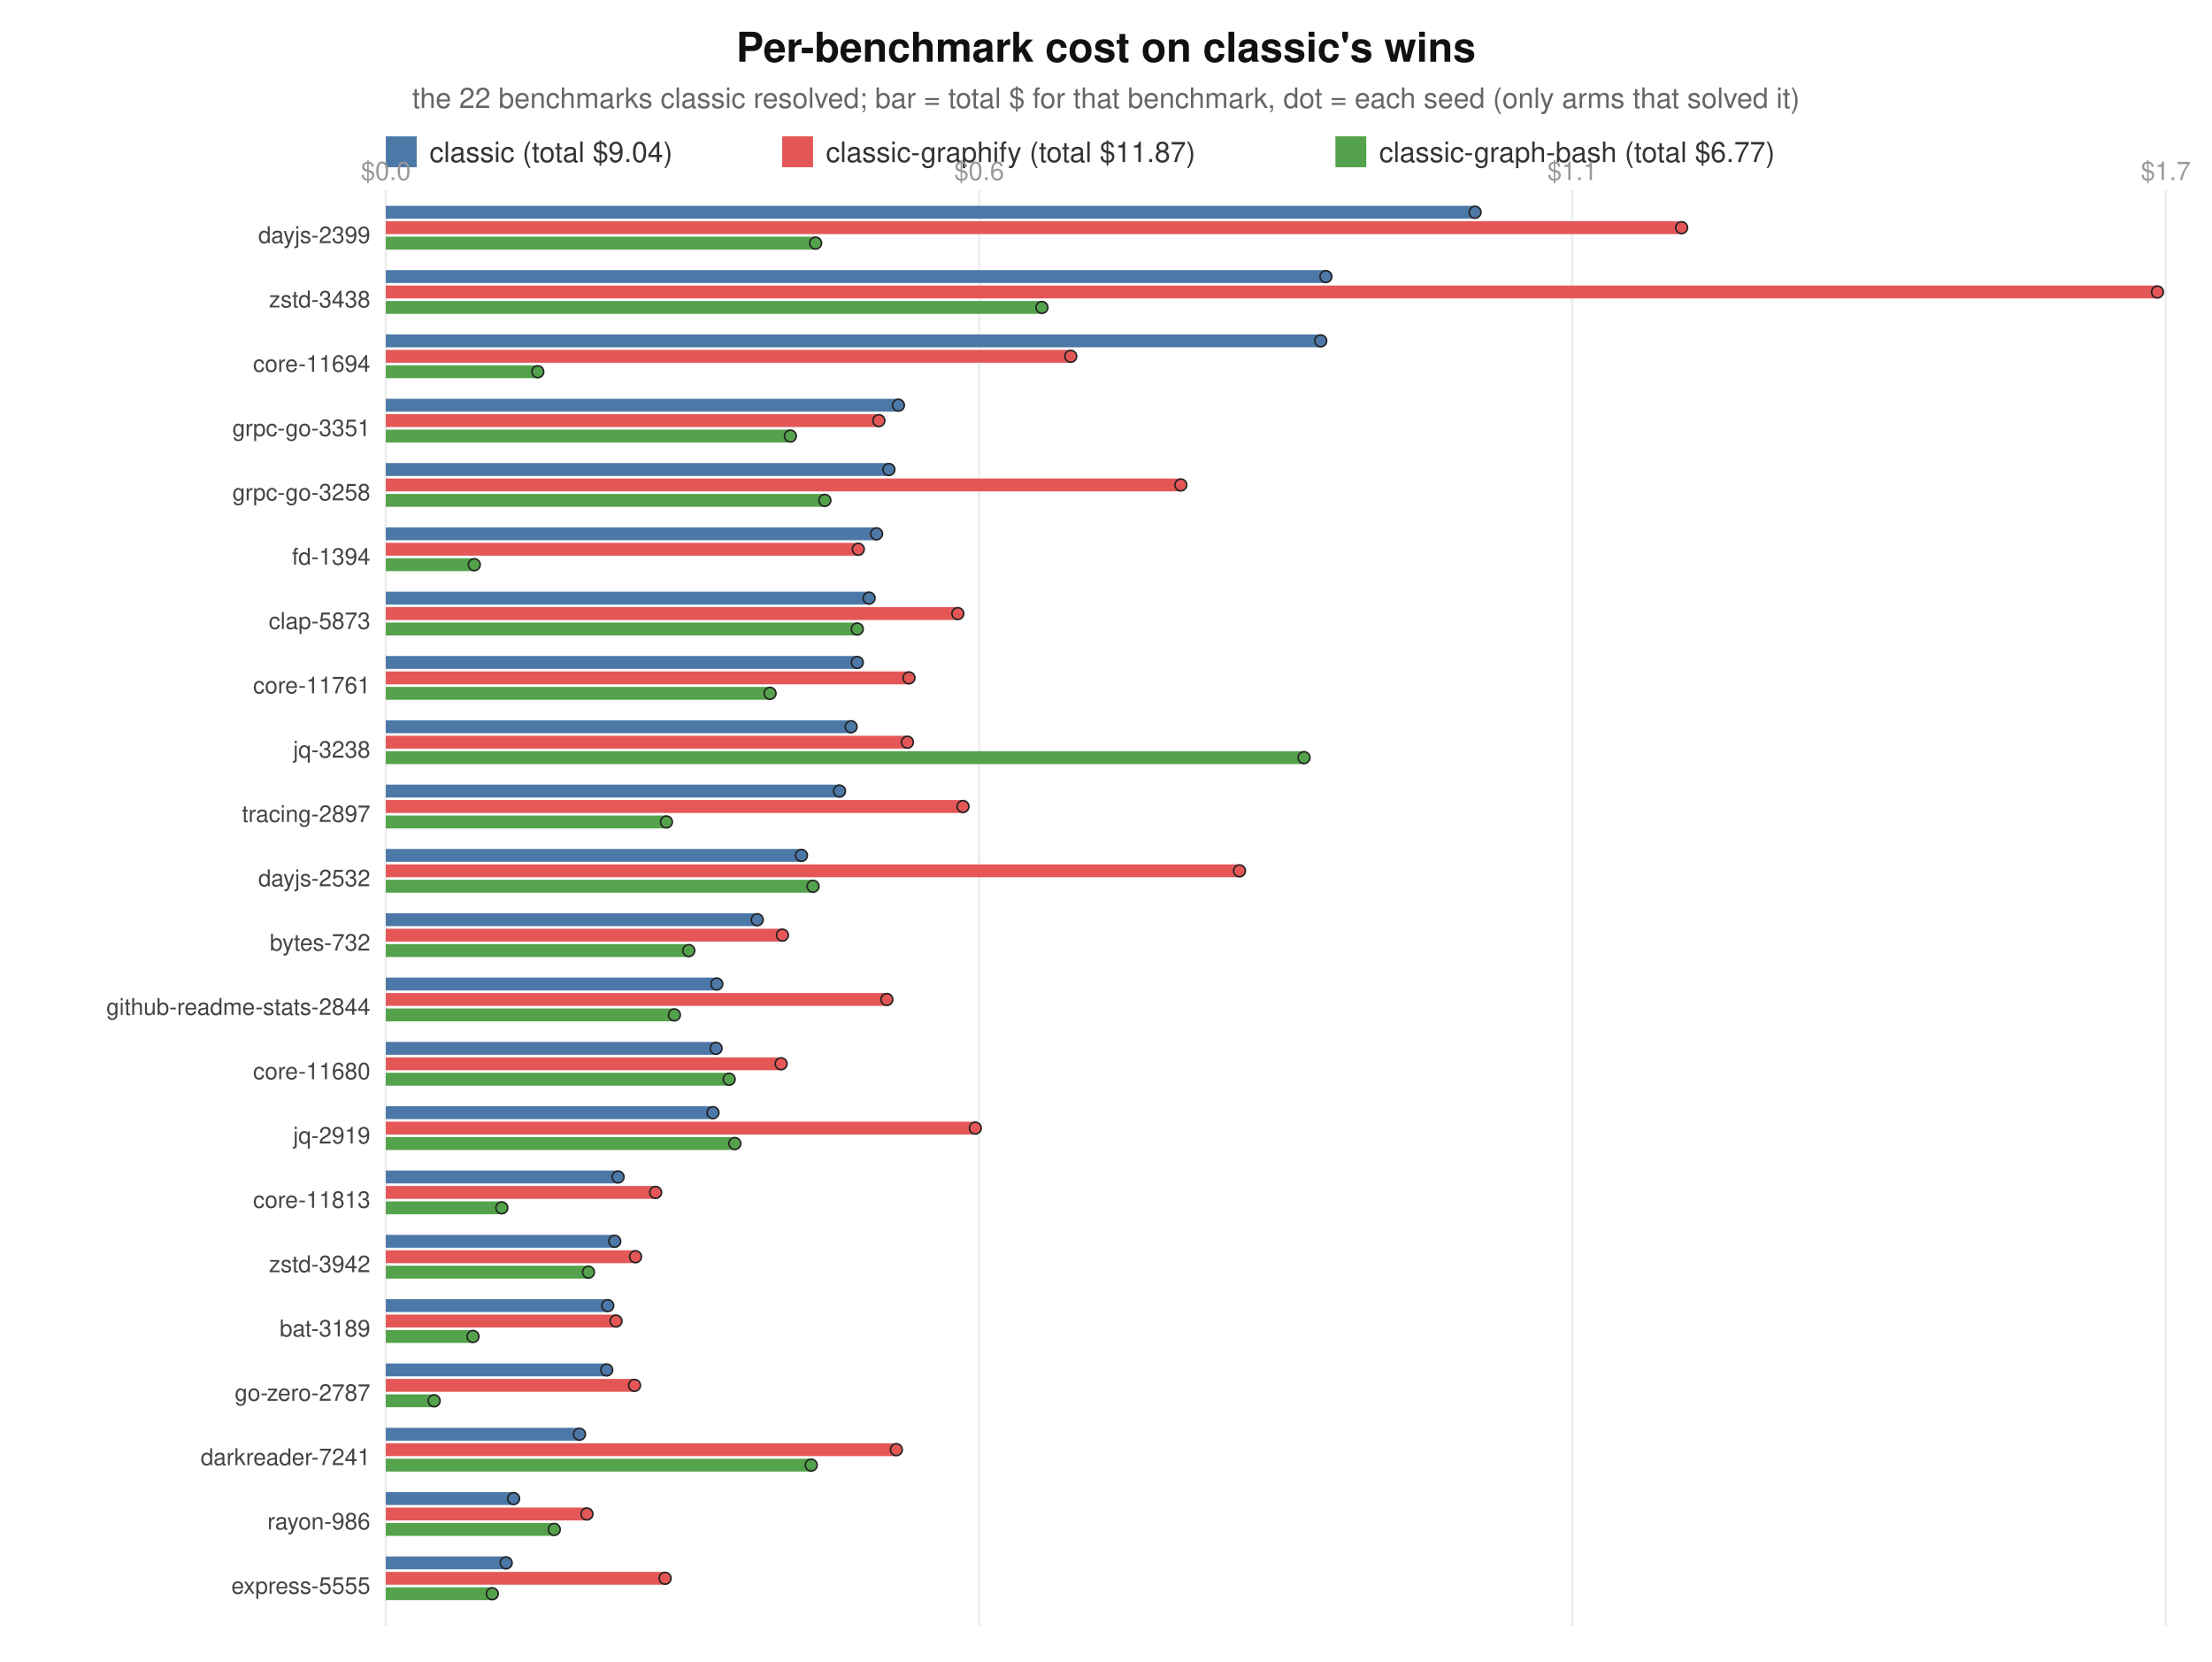
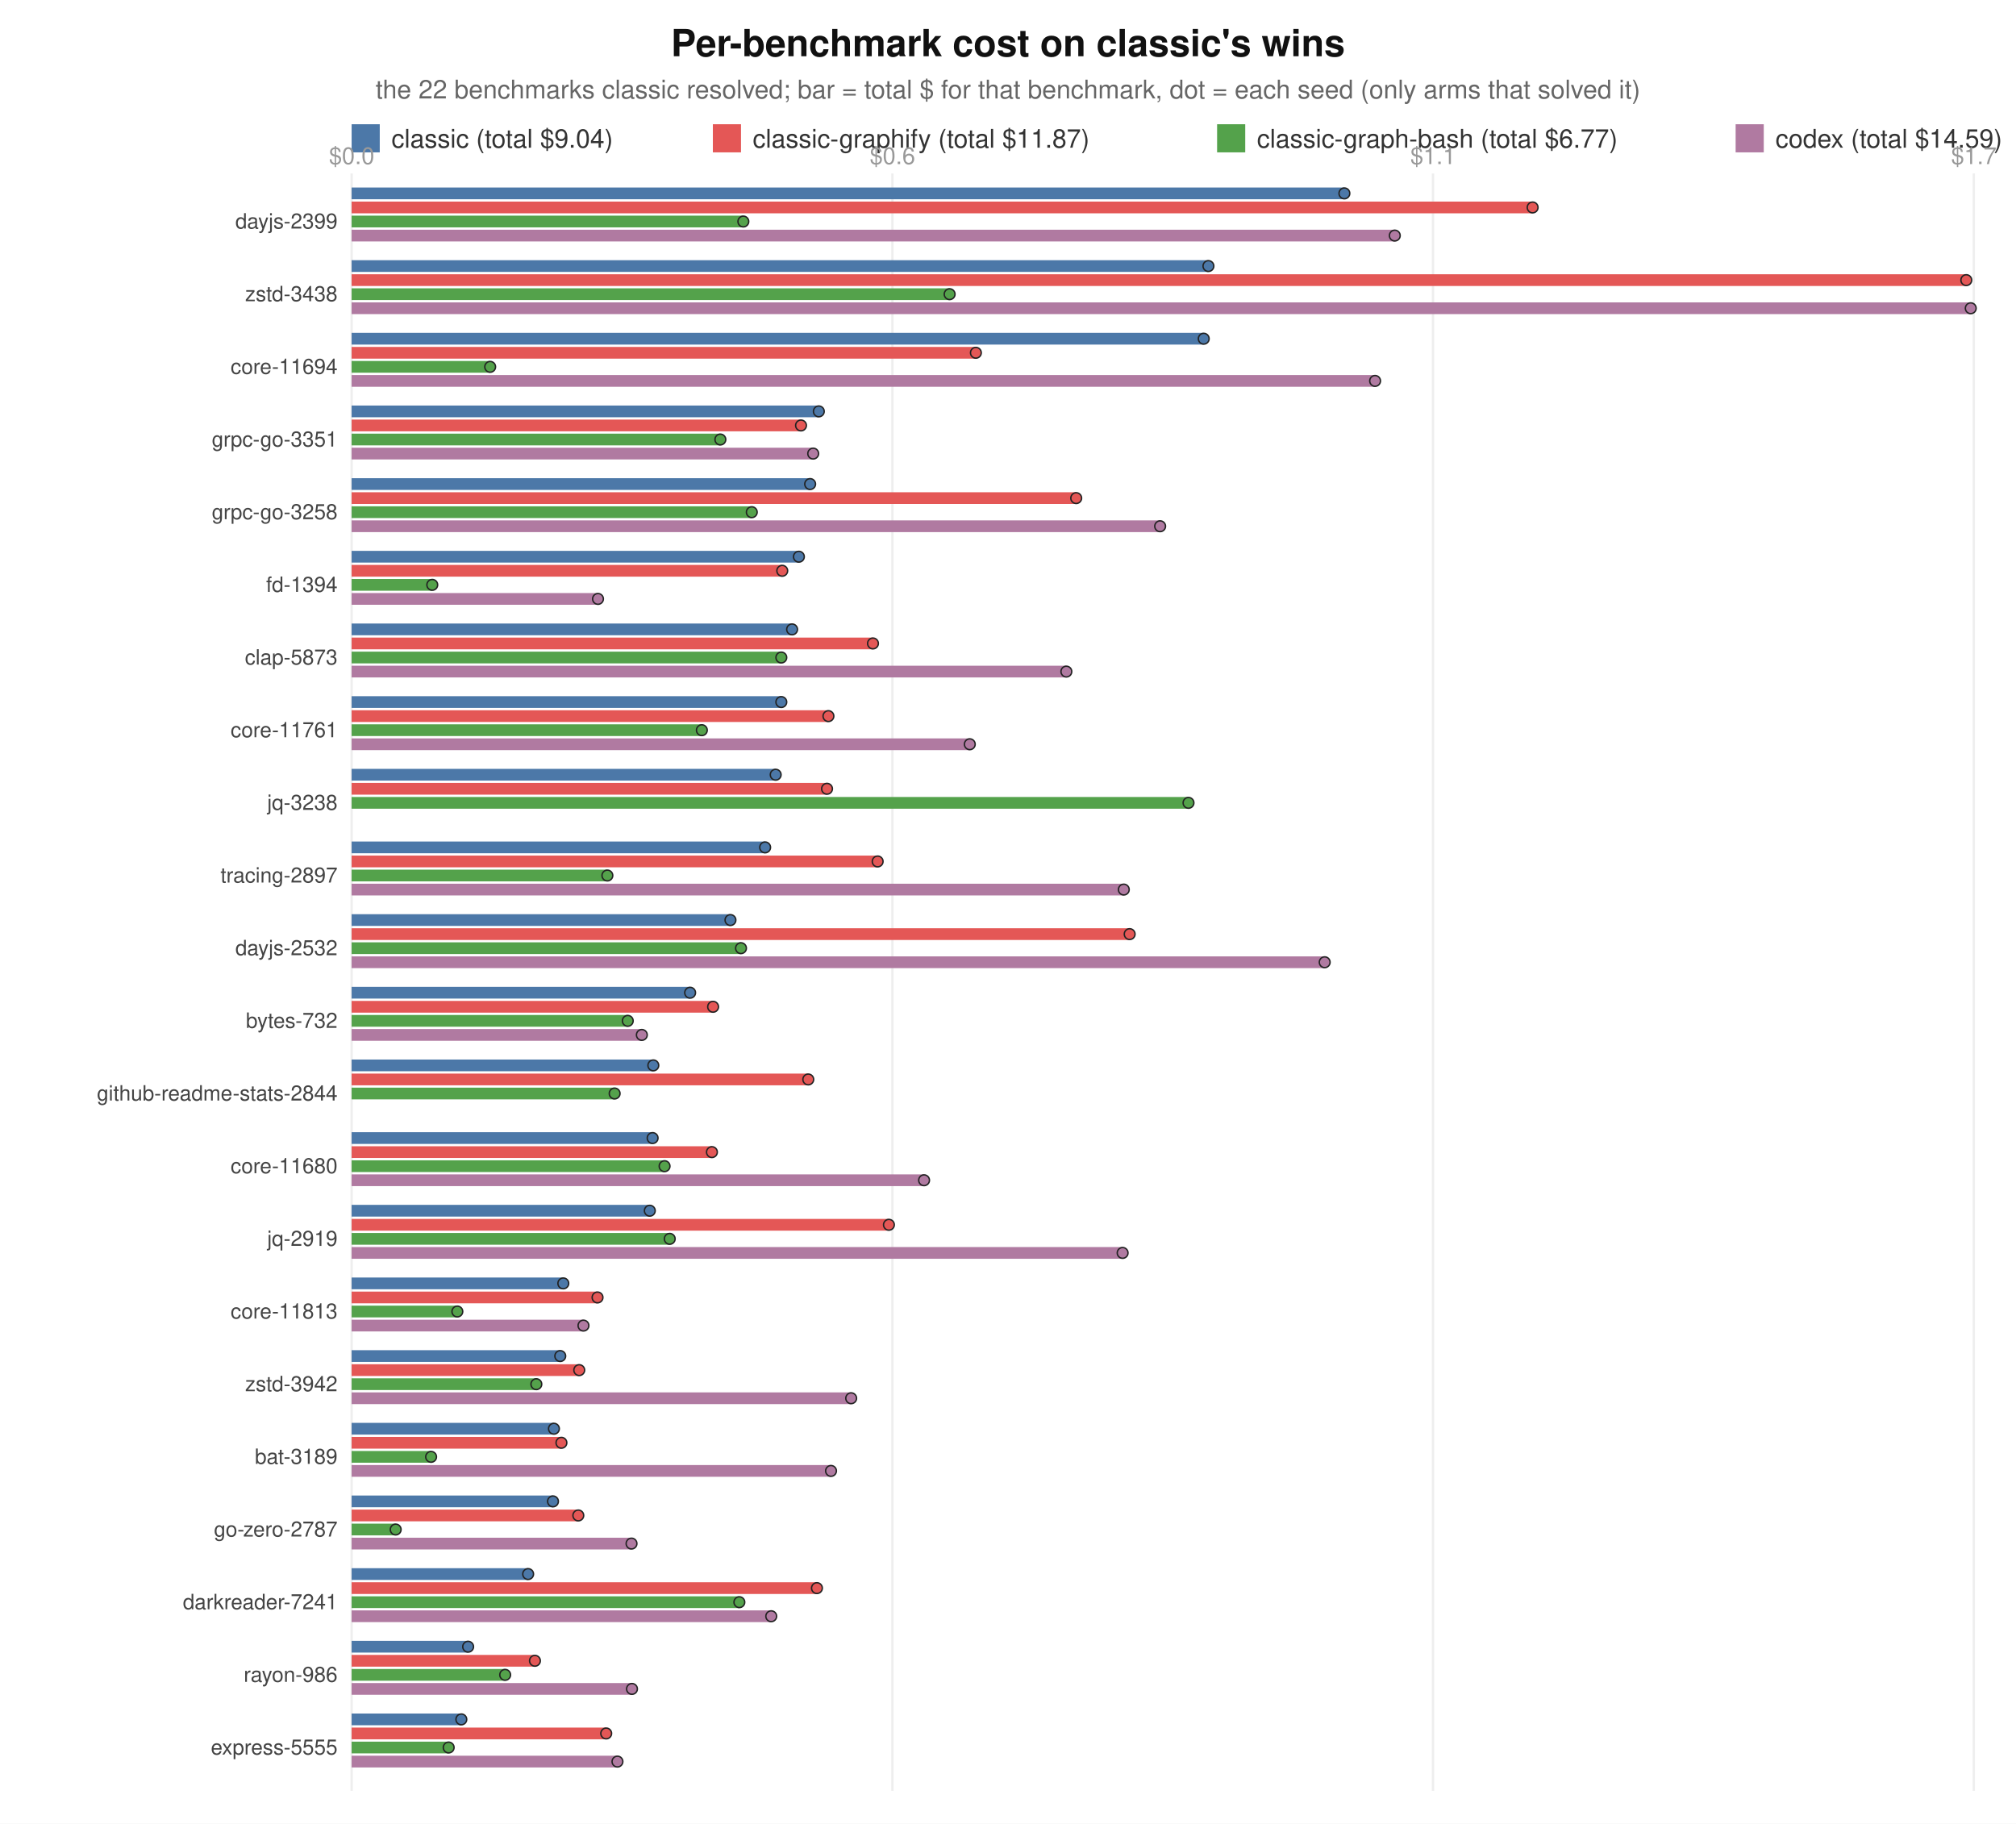
- <svg xmlns="http://www.w3.org/2000/svg" width="860" height="646" viewBox="0 0 860 646" font-family="system-ui,Segoe UI,Helvetica,Arial,sans-serif">
-   <rect width="860" height="646" fill="#ffffff" />
+ <svg xmlns="http://www.w3.org/2000/svg" width="860" height="778" viewBox="0 0 860 778" font-family="system-ui,Segoe UI,Helvetica,Arial,sans-serif">
+   <rect width="860" height="778" fill="#ffffff" />
  <text x="430" y="24" text-anchor="middle" font-size="16" font-weight="600" fill="#111">Per-benchmark cost on classic's wins</text>
  <text x="430" y="42" text-anchor="middle" font-size="11" fill="#666">the 22 benchmarks classic resolved; bar = total $ for that benchmark, dot = each seed (only arms that solved it)</text>
  <rect x="150" y="53" width="12" height="12" fill="#4C78A8" />
  <text x="167" y="63" font-size="11" fill="#333">classic (total $9.04)</text>
  <rect x="304.1" y="53" width="12" height="12" fill="#E45756" />
  <text x="321.1" y="63" font-size="11" fill="#333">classic-graphify (total $11.87)</text>
  <rect x="519.2" y="53" width="12" height="12" fill="#54A24B" />
  <text x="536.2" y="63" font-size="11" fill="#333">classic-graph-bash (total $6.77)</text>
-   <line x1="150.0" y1="74" x2="150.0" y2="632" stroke="#eee" />
+   <rect x="740.4" y="53" width="12" height="12" fill="#B07AA1" />
+   <text x="757.4" y="63" font-size="11" fill="#333">codex (total $14.59)</text>
+   <line x1="150.0" y1="74" x2="150.0" y2="764" stroke="#eee" />
  <text x="150.0" y="70" text-anchor="middle" font-size="10" fill="#999">$0.0</text>
-   <line x1="380.7" y1="74" x2="380.7" y2="632" stroke="#eee" />
+   <line x1="380.7" y1="74" x2="380.7" y2="764" stroke="#eee" />
  <text x="380.7" y="70" text-anchor="middle" font-size="10" fill="#999">$0.6</text>
-   <line x1="611.3" y1="74" x2="611.3" y2="632" stroke="#eee" />
+   <line x1="611.3" y1="74" x2="611.3" y2="764" stroke="#eee" />
  <text x="611.3" y="70" text-anchor="middle" font-size="10" fill="#999">$1.1</text>
-   <line x1="842.0" y1="74" x2="842.0" y2="632" stroke="#eee" />
+   <line x1="842.0" y1="74" x2="842.0" y2="764" stroke="#eee" />
  <text x="842.0" y="70" text-anchor="middle" font-size="10" fill="#999">$1.7</text>
-   <text x="144" y="94.5" text-anchor="end" font-size="9" fill="#444">dayjs-2399</text>
+   <text x="144" y="97.5" text-anchor="end" font-size="9" fill="#444">dayjs-2399</text>
  <rect x="150" y="80.0" width="423.5" height="5" fill="#4C78A8" />
  <circle cx="573.5" cy="82.5" r="2.3" fill="#4C78A8" stroke="#222" stroke-width="0.6" />
  <rect x="150" y="86.0" width="503.8" height="5" fill="#E45756" />
  <circle cx="653.8" cy="88.5" r="2.3" fill="#E45756" stroke="#222" stroke-width="0.6" />
  <rect x="150" y="92.0" width="167.1" height="5" fill="#54A24B" />
  <circle cx="317.1" cy="94.5" r="2.3" fill="#54A24B" stroke="#222" stroke-width="0.6" />
-   <text x="144" y="119.5" text-anchor="end" font-size="9" fill="#444">zstd-3438</text>
-   <rect x="150" y="105.0" width="365.5" height="5" fill="#4C78A8" />
-   <circle cx="515.5" cy="107.5" r="2.3" fill="#4C78A8" stroke="#222" stroke-width="0.6" />
-   <rect x="150" y="111.0" width="688.8" height="5" fill="#E45756" />
-   <circle cx="838.8" cy="113.5" r="2.3" fill="#E45756" stroke="#222" stroke-width="0.6" />
-   <rect x="150" y="117.0" width="255.1" height="5" fill="#54A24B" />
-   <circle cx="405.1" cy="119.5" r="2.3" fill="#54A24B" stroke="#222" stroke-width="0.6" />
-   <text x="144" y="144.5" text-anchor="end" font-size="9" fill="#444">core-11694</text>
-   <rect x="150" y="130.0" width="363.5" height="5" fill="#4C78A8" />
-   <circle cx="513.5" cy="132.5" r="2.3" fill="#4C78A8" stroke="#222" stroke-width="0.6" />
-   <rect x="150" y="136.0" width="266.3" height="5" fill="#E45756" />
-   <circle cx="416.3" cy="138.5" r="2.3" fill="#E45756" stroke="#222" stroke-width="0.6" />
-   <rect x="150" y="142.0" width="59.1" height="5" fill="#54A24B" />
-   <circle cx="209.1" cy="144.5" r="2.3" fill="#54A24B" stroke="#222" stroke-width="0.6" />
-   <text x="144" y="169.5" text-anchor="end" font-size="9" fill="#444">grpc-go-3351</text>
-   <rect x="150" y="155.0" width="199.3" height="5" fill="#4C78A8" />
-   <circle cx="349.3" cy="157.5" r="2.3" fill="#4C78A8" stroke="#222" stroke-width="0.6" />
-   <rect x="150" y="161.0" width="191.7" height="5" fill="#E45756" />
-   <circle cx="341.7" cy="163.5" r="2.3" fill="#E45756" stroke="#222" stroke-width="0.6" />
-   <rect x="150" y="167.0" width="157.3" height="5" fill="#54A24B" />
-   <circle cx="307.3" cy="169.5" r="2.3" fill="#54A24B" stroke="#222" stroke-width="0.6" />
-   <text x="144" y="194.5" text-anchor="end" font-size="9" fill="#444">grpc-go-3258</text>
-   <rect x="150" y="180.0" width="195.6" height="5" fill="#4C78A8" />
-   <circle cx="345.6" cy="182.5" r="2.3" fill="#4C78A8" stroke="#222" stroke-width="0.6" />
-   <rect x="150" y="186.0" width="309.1" height="5" fill="#E45756" />
-   <circle cx="459.1" cy="188.5" r="2.3" fill="#E45756" stroke="#222" stroke-width="0.6" />
-   <rect x="150" y="192.0" width="170.7" height="5" fill="#54A24B" />
-   <circle cx="320.7" cy="194.5" r="2.3" fill="#54A24B" stroke="#222" stroke-width="0.6" />
-   <text x="144" y="219.5" text-anchor="end" font-size="9" fill="#444">fd-1394</text>
-   <rect x="150" y="205.0" width="190.8" height="5" fill="#4C78A8" />
-   <circle cx="340.8" cy="207.5" r="2.3" fill="#4C78A8" stroke="#222" stroke-width="0.6" />
-   <rect x="150" y="211.0" width="183.7" height="5" fill="#E45756" />
-   <circle cx="333.7" cy="213.5" r="2.3" fill="#E45756" stroke="#222" stroke-width="0.6" />
-   <rect x="150" y="217.0" width="34.4" height="5" fill="#54A24B" />
-   <circle cx="184.4" cy="219.5" r="2.3" fill="#54A24B" stroke="#222" stroke-width="0.6" />
-   <text x="144" y="244.5" text-anchor="end" font-size="9" fill="#444">clap-5873</text>
-   <rect x="150" y="230.0" width="187.9" height="5" fill="#4C78A8" />
-   <circle cx="337.9" cy="232.5" r="2.3" fill="#4C78A8" stroke="#222" stroke-width="0.6" />
-   <rect x="150" y="236.0" width="222.4" height="5" fill="#E45756" />
-   <circle cx="372.4" cy="238.5" r="2.3" fill="#E45756" stroke="#222" stroke-width="0.6" />
-   <rect x="150" y="242.0" width="183.3" height="5" fill="#54A24B" />
-   <circle cx="333.3" cy="244.5" r="2.3" fill="#54A24B" stroke="#222" stroke-width="0.6" />
-   <text x="144" y="269.5" text-anchor="end" font-size="9" fill="#444">core-11761</text>
-   <rect x="150" y="255.0" width="183.3" height="5" fill="#4C78A8" />
-   <circle cx="333.3" cy="257.5" r="2.3" fill="#4C78A8" stroke="#222" stroke-width="0.6" />
-   <rect x="150" y="261.0" width="203.4" height="5" fill="#E45756" />
-   <circle cx="353.4" cy="263.5" r="2.3" fill="#E45756" stroke="#222" stroke-width="0.6" />
-   <rect x="150" y="267.0" width="149.4" height="5" fill="#54A24B" />
-   <circle cx="299.4" cy="269.5" r="2.3" fill="#54A24B" stroke="#222" stroke-width="0.6" />
-   <text x="144" y="294.5" text-anchor="end" font-size="9" fill="#444">jq-3238</text>
-   <rect x="150" y="280.0" width="180.9" height="5" fill="#4C78A8" />
-   <circle cx="330.9" cy="282.5" r="2.3" fill="#4C78A8" stroke="#222" stroke-width="0.6" />
-   <rect x="150" y="286.0" width="202.8" height="5" fill="#E45756" />
-   <circle cx="352.8" cy="288.5" r="2.3" fill="#E45756" stroke="#222" stroke-width="0.6" />
-   <rect x="150" y="292.0" width="357.0" height="5" fill="#54A24B" />
-   <circle cx="507.0" cy="294.5" r="2.3" fill="#54A24B" stroke="#222" stroke-width="0.6" />
-   <text x="144" y="319.5" text-anchor="end" font-size="9" fill="#444">tracing-2897</text>
-   <rect x="150" y="305.0" width="176.4" height="5" fill="#4C78A8" />
-   <circle cx="326.4" cy="307.5" r="2.3" fill="#4C78A8" stroke="#222" stroke-width="0.6" />
-   <rect x="150" y="311.0" width="224.4" height="5" fill="#E45756" />
-   <circle cx="374.4" cy="313.5" r="2.3" fill="#E45756" stroke="#222" stroke-width="0.6" />
-   <rect x="150" y="317.0" width="109.1" height="5" fill="#54A24B" />
-   <circle cx="259.1" cy="319.5" r="2.3" fill="#54A24B" stroke="#222" stroke-width="0.6" />
-   <text x="144" y="344.5" text-anchor="end" font-size="9" fill="#444">dayjs-2532</text>
-   <rect x="150" y="330.0" width="161.6" height="5" fill="#4C78A8" />
-   <circle cx="311.6" cy="332.5" r="2.3" fill="#4C78A8" stroke="#222" stroke-width="0.6" />
-   <rect x="150" y="336.0" width="331.9" height="5" fill="#E45756" />
-   <circle cx="481.9" cy="338.5" r="2.3" fill="#E45756" stroke="#222" stroke-width="0.6" />
-   <rect x="150" y="342.0" width="166.1" height="5" fill="#54A24B" />
-   <circle cx="316.1" cy="344.5" r="2.3" fill="#54A24B" stroke="#222" stroke-width="0.6" />
-   <text x="144" y="369.5" text-anchor="end" font-size="9" fill="#444">bytes-732</text>
-   <rect x="150" y="355.0" width="144.4" height="5" fill="#4C78A8" />
-   <circle cx="294.4" cy="357.5" r="2.3" fill="#4C78A8" stroke="#222" stroke-width="0.6" />
-   <rect x="150" y="361.0" width="154.2" height="5" fill="#E45756" />
-   <circle cx="304.2" cy="363.5" r="2.3" fill="#E45756" stroke="#222" stroke-width="0.6" />
-   <rect x="150" y="367.0" width="117.8" height="5" fill="#54A24B" />
-   <circle cx="267.8" cy="369.5" r="2.3" fill="#54A24B" stroke="#222" stroke-width="0.6" />
-   <text x="144" y="394.5" text-anchor="end" font-size="9" fill="#444">github-readme-stats-2844</text>
-   <rect x="150" y="380.0" width="128.7" height="5" fill="#4C78A8" />
-   <circle cx="278.7" cy="382.5" r="2.3" fill="#4C78A8" stroke="#222" stroke-width="0.6" />
-   <rect x="150" y="386.0" width="194.8" height="5" fill="#E45756" />
-   <circle cx="344.8" cy="388.5" r="2.3" fill="#E45756" stroke="#222" stroke-width="0.6" />
-   <rect x="150" y="392.0" width="112.2" height="5" fill="#54A24B" />
-   <circle cx="262.2" cy="394.5" r="2.3" fill="#54A24B" stroke="#222" stroke-width="0.6" />
-   <text x="144" y="419.5" text-anchor="end" font-size="9" fill="#444">core-11680</text>
-   <rect x="150" y="405.0" width="128.4" height="5" fill="#4C78A8" />
-   <circle cx="278.4" cy="407.5" r="2.3" fill="#4C78A8" stroke="#222" stroke-width="0.6" />
-   <rect x="150" y="411.0" width="153.7" height="5" fill="#E45756" />
-   <circle cx="303.7" cy="413.5" r="2.3" fill="#E45756" stroke="#222" stroke-width="0.6" />
-   <rect x="150" y="417.0" width="133.5" height="5" fill="#54A24B" />
-   <circle cx="283.5" cy="419.5" r="2.3" fill="#54A24B" stroke="#222" stroke-width="0.6" />
-   <text x="144" y="444.5" text-anchor="end" font-size="9" fill="#444">jq-2919</text>
-   <rect x="150" y="430.0" width="127.2" height="5" fill="#4C78A8" />
-   <circle cx="277.2" cy="432.5" r="2.3" fill="#4C78A8" stroke="#222" stroke-width="0.6" />
-   <rect x="150" y="436.0" width="229.2" height="5" fill="#E45756" />
-   <circle cx="379.2" cy="438.5" r="2.3" fill="#E45756" stroke="#222" stroke-width="0.6" />
-   <rect x="150" y="442.0" width="135.7" height="5" fill="#54A24B" />
-   <circle cx="285.7" cy="444.5" r="2.3" fill="#54A24B" stroke="#222" stroke-width="0.6" />
-   <text x="144" y="469.5" text-anchor="end" font-size="9" fill="#444">core-11813</text>
-   <rect x="150" y="455.0" width="90.3" height="5" fill="#4C78A8" />
-   <circle cx="240.3" cy="457.5" r="2.3" fill="#4C78A8" stroke="#222" stroke-width="0.6" />
-   <rect x="150" y="461.0" width="104.9" height="5" fill="#E45756" />
-   <circle cx="254.9" cy="463.5" r="2.3" fill="#E45756" stroke="#222" stroke-width="0.6" />
-   <rect x="150" y="467.0" width="45.1" height="5" fill="#54A24B" />
-   <circle cx="195.1" cy="469.5" r="2.3" fill="#54A24B" stroke="#222" stroke-width="0.6" />
-   <text x="144" y="494.5" text-anchor="end" font-size="9" fill="#444">zstd-3942</text>
-   <rect x="150" y="480.0" width="89.0" height="5" fill="#4C78A8" />
-   <circle cx="239.0" cy="482.5" r="2.3" fill="#4C78A8" stroke="#222" stroke-width="0.6" />
-   <rect x="150" y="486.0" width="97.1" height="5" fill="#E45756" />
-   <circle cx="247.1" cy="488.5" r="2.3" fill="#E45756" stroke="#222" stroke-width="0.6" />
-   <rect x="150" y="492.0" width="78.8" height="5" fill="#54A24B" />
-   <circle cx="228.8" cy="494.5" r="2.3" fill="#54A24B" stroke="#222" stroke-width="0.6" />
-   <text x="144" y="519.5" text-anchor="end" font-size="9" fill="#444">bat-3189</text>
-   <rect x="150" y="505.0" width="86.3" height="5" fill="#4C78A8" />
-   <circle cx="236.3" cy="507.5" r="2.3" fill="#4C78A8" stroke="#222" stroke-width="0.6" />
-   <rect x="150" y="511.0" width="89.5" height="5" fill="#E45756" />
-   <circle cx="239.5" cy="513.5" r="2.3" fill="#E45756" stroke="#222" stroke-width="0.6" />
-   <rect x="150" y="517.0" width="33.9" height="5" fill="#54A24B" />
-   <circle cx="183.9" cy="519.5" r="2.3" fill="#54A24B" stroke="#222" stroke-width="0.6" />
-   <text x="144" y="544.5" text-anchor="end" font-size="9" fill="#444">go-zero-2787</text>
-   <rect x="150" y="530.0" width="85.9" height="5" fill="#4C78A8" />
-   <circle cx="235.9" cy="532.5" r="2.3" fill="#4C78A8" stroke="#222" stroke-width="0.6" />
-   <rect x="150" y="536.0" width="96.7" height="5" fill="#E45756" />
-   <circle cx="246.7" cy="538.5" r="2.3" fill="#E45756" stroke="#222" stroke-width="0.6" />
-   <rect x="150" y="542.0" width="18.8" height="5" fill="#54A24B" />
-   <circle cx="168.8" cy="544.5" r="2.3" fill="#54A24B" stroke="#222" stroke-width="0.6" />
-   <text x="144" y="569.5" text-anchor="end" font-size="9" fill="#444">darkreader-7241</text>
-   <rect x="150" y="555.0" width="75.3" height="5" fill="#4C78A8" />
-   <circle cx="225.3" cy="557.5" r="2.3" fill="#4C78A8" stroke="#222" stroke-width="0.6" />
-   <rect x="150" y="561.0" width="198.5" height="5" fill="#E45756" />
-   <circle cx="348.5" cy="563.5" r="2.3" fill="#E45756" stroke="#222" stroke-width="0.6" />
-   <rect x="150" y="567.0" width="165.4" height="5" fill="#54A24B" />
-   <circle cx="315.4" cy="569.5" r="2.3" fill="#54A24B" stroke="#222" stroke-width="0.6" />
-   <text x="144" y="594.5" text-anchor="end" font-size="9" fill="#444">rayon-986</text>
-   <rect x="150" y="580.0" width="49.7" height="5" fill="#4C78A8" />
-   <circle cx="199.7" cy="582.5" r="2.3" fill="#4C78A8" stroke="#222" stroke-width="0.6" />
-   <rect x="150" y="586.0" width="78.2" height="5" fill="#E45756" />
-   <circle cx="228.2" cy="588.5" r="2.3" fill="#E45756" stroke="#222" stroke-width="0.6" />
-   <rect x="150" y="592.0" width="65.5" height="5" fill="#54A24B" />
-   <circle cx="215.5" cy="594.5" r="2.3" fill="#54A24B" stroke="#222" stroke-width="0.6" />
-   <text x="144" y="619.5" text-anchor="end" font-size="9" fill="#444">express-5555</text>
-   <rect x="150" y="605.0" width="46.8" height="5" fill="#4C78A8" />
-   <circle cx="196.8" cy="607.5" r="2.3" fill="#4C78A8" stroke="#222" stroke-width="0.6" />
-   <rect x="150" y="611.0" width="108.6" height="5" fill="#E45756" />
-   <circle cx="258.6" cy="613.5" r="2.3" fill="#E45756" stroke="#222" stroke-width="0.6" />
-   <rect x="150" y="617.0" width="41.4" height="5" fill="#54A24B" />
-   <circle cx="191.4" cy="619.5" r="2.3" fill="#54A24B" stroke="#222" stroke-width="0.6" />
+   <rect x="150" y="98.0" width="445.0" height="5" fill="#B07AA1" />
+   <circle cx="595.0" cy="100.5" r="2.3" fill="#B07AA1" stroke="#222" stroke-width="0.6" />
+   <text x="144" y="128.5" text-anchor="end" font-size="9" fill="#444">zstd-3438</text>
+   <rect x="150" y="111.0" width="365.5" height="5" fill="#4C78A8" />
+   <circle cx="515.5" cy="113.5" r="2.3" fill="#4C78A8" stroke="#222" stroke-width="0.6" />
+   <rect x="150" y="117.0" width="688.8" height="5" fill="#E45756" />
+   <circle cx="838.8" cy="119.5" r="2.3" fill="#E45756" stroke="#222" stroke-width="0.6" />
+   <rect x="150" y="123.0" width="255.1" height="5" fill="#54A24B" />
+   <circle cx="405.1" cy="125.5" r="2.3" fill="#54A24B" stroke="#222" stroke-width="0.6" />
+   <rect x="150" y="129.0" width="690.7" height="5" fill="#B07AA1" />
+   <circle cx="840.7" cy="131.5" r="2.3" fill="#B07AA1" stroke="#222" stroke-width="0.6" />
+   <text x="144" y="159.5" text-anchor="end" font-size="9" fill="#444">core-11694</text>
+   <rect x="150" y="142.0" width="363.5" height="5" fill="#4C78A8" />
+   <circle cx="513.5" cy="144.5" r="2.3" fill="#4C78A8" stroke="#222" stroke-width="0.6" />
+   <rect x="150" y="148.0" width="266.3" height="5" fill="#E45756" />
+   <circle cx="416.3" cy="150.5" r="2.3" fill="#E45756" stroke="#222" stroke-width="0.6" />
+   <rect x="150" y="154.0" width="59.1" height="5" fill="#54A24B" />
+   <circle cx="209.1" cy="156.5" r="2.3" fill="#54A24B" stroke="#222" stroke-width="0.6" />
+   <rect x="150" y="160.0" width="436.6" height="5" fill="#B07AA1" />
+   <circle cx="586.6" cy="162.5" r="2.3" fill="#B07AA1" stroke="#222" stroke-width="0.6" />
+   <text x="144" y="190.5" text-anchor="end" font-size="9" fill="#444">grpc-go-3351</text>
+   <rect x="150" y="173.0" width="199.3" height="5" fill="#4C78A8" />
+   <circle cx="349.3" cy="175.5" r="2.3" fill="#4C78A8" stroke="#222" stroke-width="0.6" />
+   <rect x="150" y="179.0" width="191.7" height="5" fill="#E45756" />
+   <circle cx="341.7" cy="181.5" r="2.3" fill="#E45756" stroke="#222" stroke-width="0.6" />
+   <rect x="150" y="185.0" width="157.3" height="5" fill="#54A24B" />
+   <circle cx="307.3" cy="187.5" r="2.3" fill="#54A24B" stroke="#222" stroke-width="0.6" />
+   <rect x="150" y="191.0" width="196.9" height="5" fill="#B07AA1" />
+   <circle cx="346.9" cy="193.5" r="2.3" fill="#B07AA1" stroke="#222" stroke-width="0.6" />
+   <text x="144" y="221.5" text-anchor="end" font-size="9" fill="#444">grpc-go-3258</text>
+   <rect x="150" y="204.0" width="195.6" height="5" fill="#4C78A8" />
+   <circle cx="345.6" cy="206.5" r="2.3" fill="#4C78A8" stroke="#222" stroke-width="0.6" />
+   <rect x="150" y="210.0" width="309.1" height="5" fill="#E45756" />
+   <circle cx="459.1" cy="212.5" r="2.3" fill="#E45756" stroke="#222" stroke-width="0.6" />
+   <rect x="150" y="216.0" width="170.7" height="5" fill="#54A24B" />
+   <circle cx="320.7" cy="218.5" r="2.3" fill="#54A24B" stroke="#222" stroke-width="0.6" />
+   <rect x="150" y="222.0" width="344.9" height="5" fill="#B07AA1" />
+   <circle cx="494.9" cy="224.5" r="2.3" fill="#B07AA1" stroke="#222" stroke-width="0.6" />
+   <text x="144" y="252.5" text-anchor="end" font-size="9" fill="#444">fd-1394</text>
+   <rect x="150" y="235.0" width="190.8" height="5" fill="#4C78A8" />
+   <circle cx="340.8" cy="237.5" r="2.3" fill="#4C78A8" stroke="#222" stroke-width="0.6" />
+   <rect x="150" y="241.0" width="183.7" height="5" fill="#E45756" />
+   <circle cx="333.7" cy="243.5" r="2.3" fill="#E45756" stroke="#222" stroke-width="0.6" />
+   <rect x="150" y="247.0" width="34.4" height="5" fill="#54A24B" />
+   <circle cx="184.4" cy="249.5" r="2.3" fill="#54A24B" stroke="#222" stroke-width="0.6" />
+   <rect x="150" y="253.0" width="105.1" height="5" fill="#B07AA1" />
+   <circle cx="255.1" cy="255.5" r="2.3" fill="#B07AA1" stroke="#222" stroke-width="0.6" />
+   <text x="144" y="283.5" text-anchor="end" font-size="9" fill="#444">clap-5873</text>
+   <rect x="150" y="266.0" width="187.9" height="5" fill="#4C78A8" />
+   <circle cx="337.9" cy="268.5" r="2.3" fill="#4C78A8" stroke="#222" stroke-width="0.6" />
+   <rect x="150" y="272.0" width="222.4" height="5" fill="#E45756" />
+   <circle cx="372.4" cy="274.5" r="2.3" fill="#E45756" stroke="#222" stroke-width="0.6" />
+   <rect x="150" y="278.0" width="183.3" height="5" fill="#54A24B" />
+   <circle cx="333.3" cy="280.5" r="2.3" fill="#54A24B" stroke="#222" stroke-width="0.6" />
+   <rect x="150" y="284.0" width="304.9" height="5" fill="#B07AA1" />
+   <circle cx="454.9" cy="286.5" r="2.3" fill="#B07AA1" stroke="#222" stroke-width="0.6" />
+   <text x="144" y="314.5" text-anchor="end" font-size="9" fill="#444">core-11761</text>
+   <rect x="150" y="297.0" width="183.3" height="5" fill="#4C78A8" />
+   <circle cx="333.3" cy="299.5" r="2.3" fill="#4C78A8" stroke="#222" stroke-width="0.6" />
+   <rect x="150" y="303.0" width="203.4" height="5" fill="#E45756" />
+   <circle cx="353.4" cy="305.5" r="2.3" fill="#E45756" stroke="#222" stroke-width="0.6" />
+   <rect x="150" y="309.0" width="149.4" height="5" fill="#54A24B" />
+   <circle cx="299.4" cy="311.5" r="2.3" fill="#54A24B" stroke="#222" stroke-width="0.6" />
+   <rect x="150" y="315.0" width="263.7" height="5" fill="#B07AA1" />
+   <circle cx="413.7" cy="317.5" r="2.3" fill="#B07AA1" stroke="#222" stroke-width="0.6" />
+   <text x="144" y="345.5" text-anchor="end" font-size="9" fill="#444">jq-3238</text>
+   <rect x="150" y="328.0" width="180.9" height="5" fill="#4C78A8" />
+   <circle cx="330.9" cy="330.5" r="2.3" fill="#4C78A8" stroke="#222" stroke-width="0.6" />
+   <rect x="150" y="334.0" width="202.8" height="5" fill="#E45756" />
+   <circle cx="352.8" cy="336.5" r="2.3" fill="#E45756" stroke="#222" stroke-width="0.6" />
+   <rect x="150" y="340.0" width="357.0" height="5" fill="#54A24B" />
+   <circle cx="507.0" cy="342.5" r="2.3" fill="#54A24B" stroke="#222" stroke-width="0.6" />
+   <text x="144" y="376.5" text-anchor="end" font-size="9" fill="#444">tracing-2897</text>
+   <rect x="150" y="359.0" width="176.4" height="5" fill="#4C78A8" />
+   <circle cx="326.4" cy="361.5" r="2.3" fill="#4C78A8" stroke="#222" stroke-width="0.6" />
+   <rect x="150" y="365.0" width="224.4" height="5" fill="#E45756" />
+   <circle cx="374.4" cy="367.5" r="2.3" fill="#E45756" stroke="#222" stroke-width="0.6" />
+   <rect x="150" y="371.0" width="109.1" height="5" fill="#54A24B" />
+   <circle cx="259.1" cy="373.5" r="2.3" fill="#54A24B" stroke="#222" stroke-width="0.6" />
+   <rect x="150" y="377.0" width="329.4" height="5" fill="#B07AA1" />
+   <circle cx="479.4" cy="379.5" r="2.3" fill="#B07AA1" stroke="#222" stroke-width="0.6" />
+   <text x="144" y="407.5" text-anchor="end" font-size="9" fill="#444">dayjs-2532</text>
+   <rect x="150" y="390.0" width="161.6" height="5" fill="#4C78A8" />
+   <circle cx="311.6" cy="392.5" r="2.3" fill="#4C78A8" stroke="#222" stroke-width="0.6" />
+   <rect x="150" y="396.0" width="331.9" height="5" fill="#E45756" />
+   <circle cx="481.9" cy="398.5" r="2.3" fill="#E45756" stroke="#222" stroke-width="0.6" />
+   <rect x="150" y="402.0" width="166.1" height="5" fill="#54A24B" />
+   <circle cx="316.1" cy="404.5" r="2.3" fill="#54A24B" stroke="#222" stroke-width="0.6" />
+   <rect x="150" y="408.0" width="415.1" height="5" fill="#B07AA1" />
+   <circle cx="565.1" cy="410.5" r="2.3" fill="#B07AA1" stroke="#222" stroke-width="0.6" />
+   <text x="144" y="438.5" text-anchor="end" font-size="9" fill="#444">bytes-732</text>
+   <rect x="150" y="421.0" width="144.4" height="5" fill="#4C78A8" />
+   <circle cx="294.4" cy="423.5" r="2.3" fill="#4C78A8" stroke="#222" stroke-width="0.6" />
+   <rect x="150" y="427.0" width="154.2" height="5" fill="#E45756" />
+   <circle cx="304.2" cy="429.5" r="2.3" fill="#E45756" stroke="#222" stroke-width="0.6" />
+   <rect x="150" y="433.0" width="117.8" height="5" fill="#54A24B" />
+   <circle cx="267.8" cy="435.5" r="2.3" fill="#54A24B" stroke="#222" stroke-width="0.6" />
+   <rect x="150" y="439.0" width="123.8" height="5" fill="#B07AA1" />
+   <circle cx="273.8" cy="441.5" r="2.3" fill="#B07AA1" stroke="#222" stroke-width="0.6" />
+   <text x="144" y="469.5" text-anchor="end" font-size="9" fill="#444">github-readme-stats-2844</text>
+   <rect x="150" y="452.0" width="128.7" height="5" fill="#4C78A8" />
+   <circle cx="278.7" cy="454.5" r="2.3" fill="#4C78A8" stroke="#222" stroke-width="0.6" />
+   <rect x="150" y="458.0" width="194.8" height="5" fill="#E45756" />
+   <circle cx="344.8" cy="460.5" r="2.3" fill="#E45756" stroke="#222" stroke-width="0.6" />
+   <rect x="150" y="464.0" width="112.2" height="5" fill="#54A24B" />
+   <circle cx="262.2" cy="466.5" r="2.3" fill="#54A24B" stroke="#222" stroke-width="0.6" />
+   <text x="144" y="500.5" text-anchor="end" font-size="9" fill="#444">core-11680</text>
+   <rect x="150" y="483.0" width="128.4" height="5" fill="#4C78A8" />
+   <circle cx="278.4" cy="485.5" r="2.3" fill="#4C78A8" stroke="#222" stroke-width="0.6" />
+   <rect x="150" y="489.0" width="153.7" height="5" fill="#E45756" />
+   <circle cx="303.7" cy="491.5" r="2.3" fill="#E45756" stroke="#222" stroke-width="0.6" />
+   <rect x="150" y="495.0" width="133.5" height="5" fill="#54A24B" />
+   <circle cx="283.5" cy="497.5" r="2.3" fill="#54A24B" stroke="#222" stroke-width="0.6" />
+   <rect x="150" y="501.0" width="244.2" height="5" fill="#B07AA1" />
+   <circle cx="394.2" cy="503.5" r="2.3" fill="#B07AA1" stroke="#222" stroke-width="0.6" />
+   <text x="144" y="531.5" text-anchor="end" font-size="9" fill="#444">jq-2919</text>
+   <rect x="150" y="514.0" width="127.2" height="5" fill="#4C78A8" />
+   <circle cx="277.2" cy="516.5" r="2.3" fill="#4C78A8" stroke="#222" stroke-width="0.6" />
+   <rect x="150" y="520.0" width="229.2" height="5" fill="#E45756" />
+   <circle cx="379.2" cy="522.5" r="2.3" fill="#E45756" stroke="#222" stroke-width="0.6" />
+   <rect x="150" y="526.0" width="135.7" height="5" fill="#54A24B" />
+   <circle cx="285.7" cy="528.5" r="2.3" fill="#54A24B" stroke="#222" stroke-width="0.6" />
+   <rect x="150" y="532.0" width="328.9" height="5" fill="#B07AA1" />
+   <circle cx="478.9" cy="534.5" r="2.3" fill="#B07AA1" stroke="#222" stroke-width="0.6" />
+   <text x="144" y="562.5" text-anchor="end" font-size="9" fill="#444">core-11813</text>
+   <rect x="150" y="545.0" width="90.3" height="5" fill="#4C78A8" />
+   <circle cx="240.3" cy="547.5" r="2.3" fill="#4C78A8" stroke="#222" stroke-width="0.6" />
+   <rect x="150" y="551.0" width="104.9" height="5" fill="#E45756" />
+   <circle cx="254.9" cy="553.5" r="2.3" fill="#E45756" stroke="#222" stroke-width="0.6" />
+   <rect x="150" y="557.0" width="45.1" height="5" fill="#54A24B" />
+   <circle cx="195.1" cy="559.5" r="2.3" fill="#54A24B" stroke="#222" stroke-width="0.6" />
+   <rect x="150" y="563.0" width="98.9" height="5" fill="#B07AA1" />
+   <circle cx="248.9" cy="565.5" r="2.3" fill="#B07AA1" stroke="#222" stroke-width="0.6" />
+   <text x="144" y="593.5" text-anchor="end" font-size="9" fill="#444">zstd-3942</text>
+   <rect x="150" y="576.0" width="89.0" height="5" fill="#4C78A8" />
+   <circle cx="239.0" cy="578.5" r="2.3" fill="#4C78A8" stroke="#222" stroke-width="0.6" />
+   <rect x="150" y="582.0" width="97.1" height="5" fill="#E45756" />
+   <circle cx="247.1" cy="584.5" r="2.3" fill="#E45756" stroke="#222" stroke-width="0.6" />
+   <rect x="150" y="588.0" width="78.8" height="5" fill="#54A24B" />
+   <circle cx="228.8" cy="590.5" r="2.3" fill="#54A24B" stroke="#222" stroke-width="0.6" />
+   <rect x="150" y="594.0" width="213.1" height="5" fill="#B07AA1" />
+   <circle cx="363.1" cy="596.5" r="2.3" fill="#B07AA1" stroke="#222" stroke-width="0.6" />
+   <text x="144" y="624.5" text-anchor="end" font-size="9" fill="#444">bat-3189</text>
+   <rect x="150" y="607.0" width="86.3" height="5" fill="#4C78A8" />
+   <circle cx="236.3" cy="609.5" r="2.3" fill="#4C78A8" stroke="#222" stroke-width="0.6" />
+   <rect x="150" y="613.0" width="89.5" height="5" fill="#E45756" />
+   <circle cx="239.5" cy="615.5" r="2.3" fill="#E45756" stroke="#222" stroke-width="0.6" />
+   <rect x="150" y="619.0" width="33.9" height="5" fill="#54A24B" />
+   <circle cx="183.9" cy="621.5" r="2.3" fill="#54A24B" stroke="#222" stroke-width="0.6" />
+   <rect x="150" y="625.0" width="204.5" height="5" fill="#B07AA1" />
+   <circle cx="354.5" cy="627.5" r="2.3" fill="#B07AA1" stroke="#222" stroke-width="0.6" />
+   <text x="144" y="655.5" text-anchor="end" font-size="9" fill="#444">go-zero-2787</text>
+   <rect x="150" y="638.0" width="85.9" height="5" fill="#4C78A8" />
+   <circle cx="235.9" cy="640.5" r="2.3" fill="#4C78A8" stroke="#222" stroke-width="0.6" />
+   <rect x="150" y="644.0" width="96.7" height="5" fill="#E45756" />
+   <circle cx="246.7" cy="646.5" r="2.3" fill="#E45756" stroke="#222" stroke-width="0.6" />
+   <rect x="150" y="650.0" width="18.8" height="5" fill="#54A24B" />
+   <circle cx="168.8" cy="652.5" r="2.3" fill="#54A24B" stroke="#222" stroke-width="0.6" />
+   <rect x="150" y="656.0" width="119.4" height="5" fill="#B07AA1" />
+   <circle cx="269.4" cy="658.5" r="2.3" fill="#B07AA1" stroke="#222" stroke-width="0.6" />
+   <text x="144" y="686.5" text-anchor="end" font-size="9" fill="#444">darkreader-7241</text>
+   <rect x="150" y="669.0" width="75.3" height="5" fill="#4C78A8" />
+   <circle cx="225.3" cy="671.5" r="2.3" fill="#4C78A8" stroke="#222" stroke-width="0.6" />
+   <rect x="150" y="675.0" width="198.5" height="5" fill="#E45756" />
+   <circle cx="348.5" cy="677.5" r="2.3" fill="#E45756" stroke="#222" stroke-width="0.6" />
+   <rect x="150" y="681.0" width="165.4" height="5" fill="#54A24B" />
+   <circle cx="315.4" cy="683.5" r="2.3" fill="#54A24B" stroke="#222" stroke-width="0.6" />
+   <rect x="150" y="687.0" width="179.0" height="5" fill="#B07AA1" />
+   <circle cx="329.0" cy="689.5" r="2.3" fill="#B07AA1" stroke="#222" stroke-width="0.6" />
+   <text x="144" y="717.5" text-anchor="end" font-size="9" fill="#444">rayon-986</text>
+   <rect x="150" y="700.0" width="49.7" height="5" fill="#4C78A8" />
+   <circle cx="199.7" cy="702.5" r="2.3" fill="#4C78A8" stroke="#222" stroke-width="0.6" />
+   <rect x="150" y="706.0" width="78.2" height="5" fill="#E45756" />
+   <circle cx="228.2" cy="708.5" r="2.3" fill="#E45756" stroke="#222" stroke-width="0.6" />
+   <rect x="150" y="712.0" width="65.5" height="5" fill="#54A24B" />
+   <circle cx="215.5" cy="714.5" r="2.3" fill="#54A24B" stroke="#222" stroke-width="0.6" />
+   <rect x="150" y="718.0" width="119.6" height="5" fill="#B07AA1" />
+   <circle cx="269.6" cy="720.5" r="2.3" fill="#B07AA1" stroke="#222" stroke-width="0.6" />
+   <text x="144" y="748.5" text-anchor="end" font-size="9" fill="#444">express-5555</text>
+   <rect x="150" y="731.0" width="46.8" height="5" fill="#4C78A8" />
+   <circle cx="196.8" cy="733.5" r="2.3" fill="#4C78A8" stroke="#222" stroke-width="0.6" />
+   <rect x="150" y="737.0" width="108.6" height="5" fill="#E45756" />
+   <circle cx="258.6" cy="739.5" r="2.3" fill="#E45756" stroke="#222" stroke-width="0.6" />
+   <rect x="150" y="743.0" width="41.4" height="5" fill="#54A24B" />
+   <circle cx="191.4" cy="745.5" r="2.3" fill="#54A24B" stroke="#222" stroke-width="0.6" />
+   <rect x="150" y="749.0" width="113.4" height="5" fill="#B07AA1" />
+   <circle cx="263.4" cy="751.5" r="2.3" fill="#B07AA1" stroke="#222" stroke-width="0.6" />
</svg>
